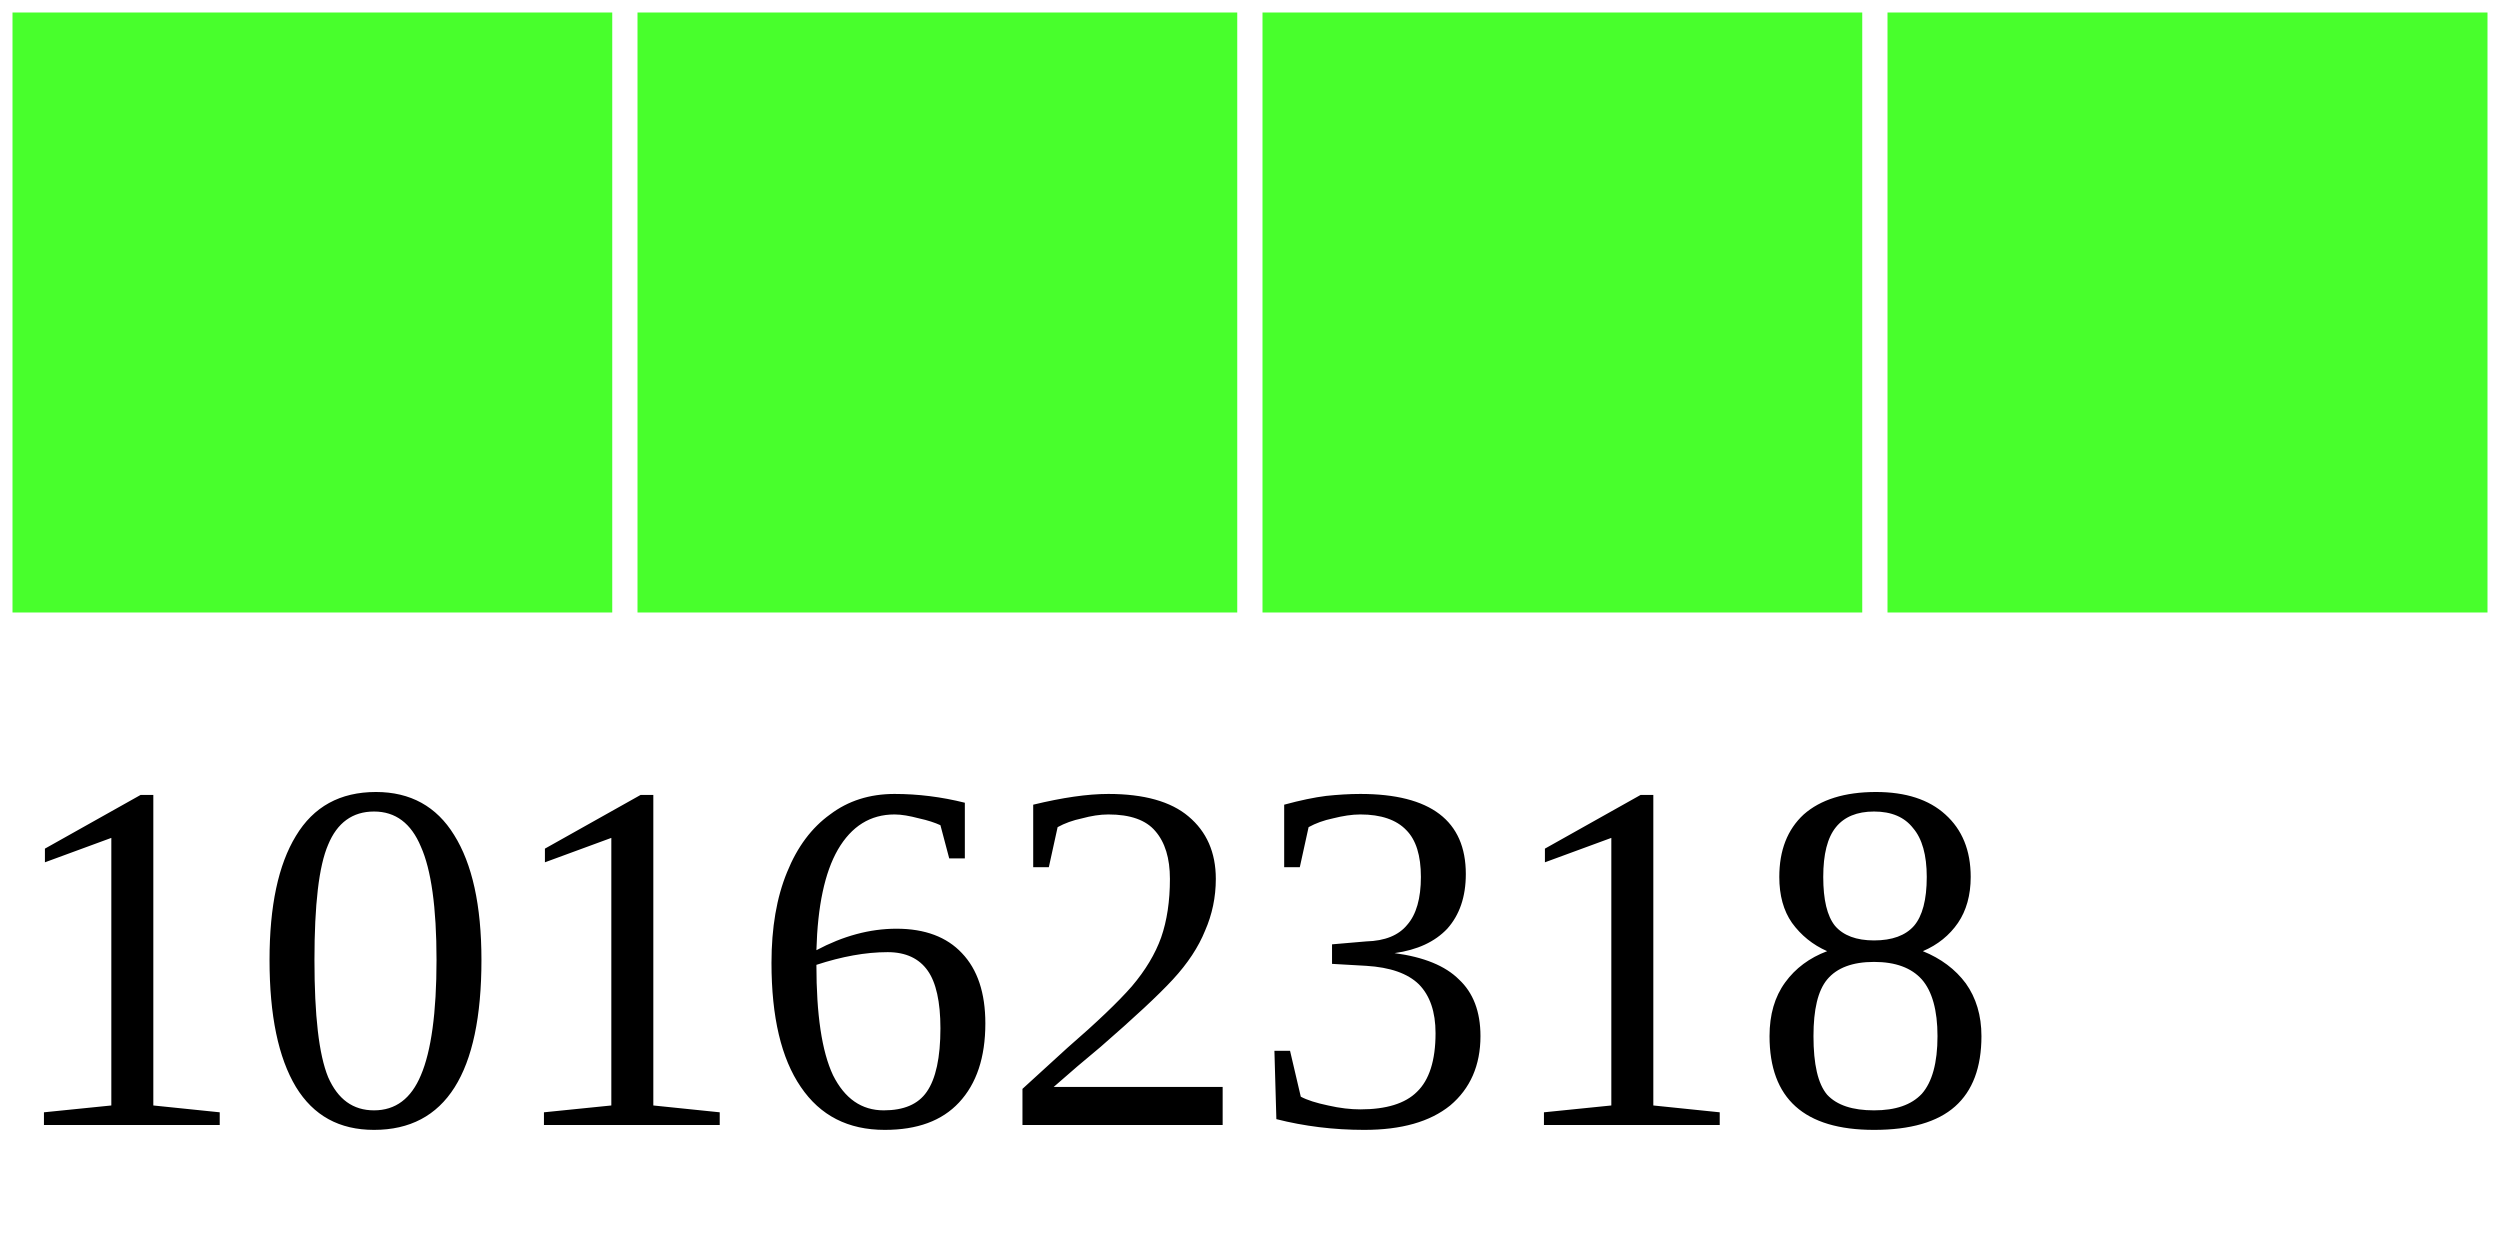
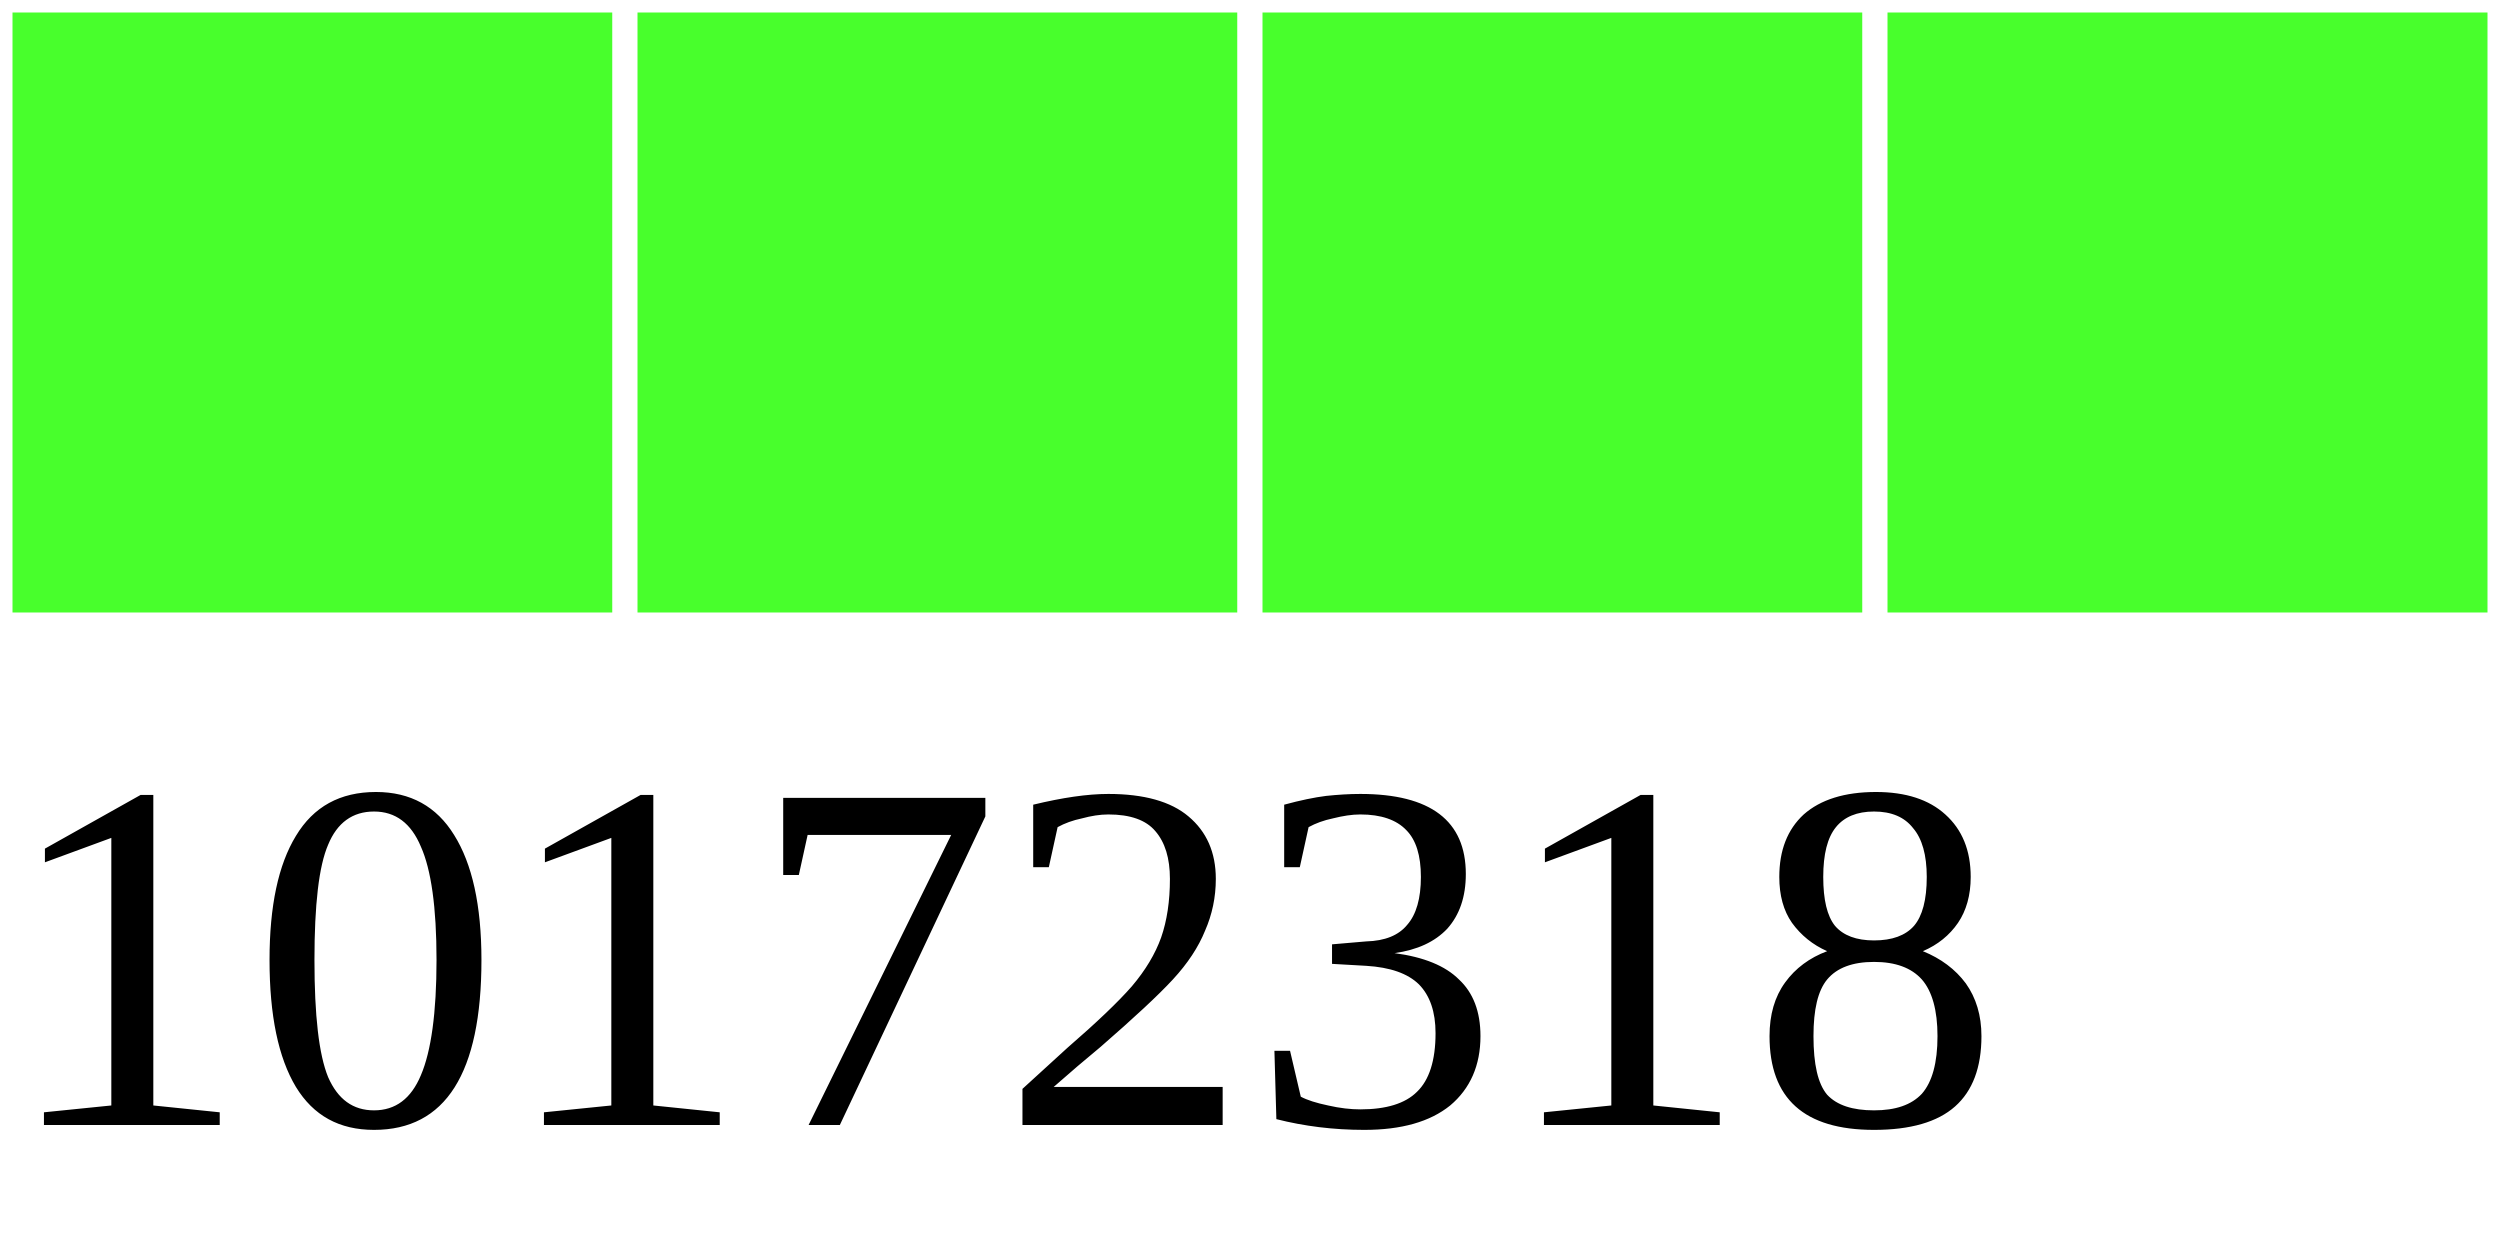
<svg xmlns="http://www.w3.org/2000/svg" width="40" height="20">
  <g>
    <rect width="10" height="10" style="fill:#48FF2C;stroke-width:0.4;stroke:rgb(255,255,255)" x="0" />
    <rect width="10" height="10" style="fill:#48FF2C;stroke-width:0.4;stroke:rgb(255,255,255)" x="10" />
    <rect width="10" height="10" style="fill:#48FF2C;stroke-width:0.4;stroke:rgb(255,255,255)" x="20" />
    <rect width="10" height="10" style="fill:#48FF2C;stroke-width:0.4;stroke:rgb(255,255,255)" x="30" />
-     <text x="0" y="18" fill="black" font-size="8">10162318</text>
+     <text x="0" y="18" fill="black" font-size="8">10172318</text>
  </g>
</svg>
